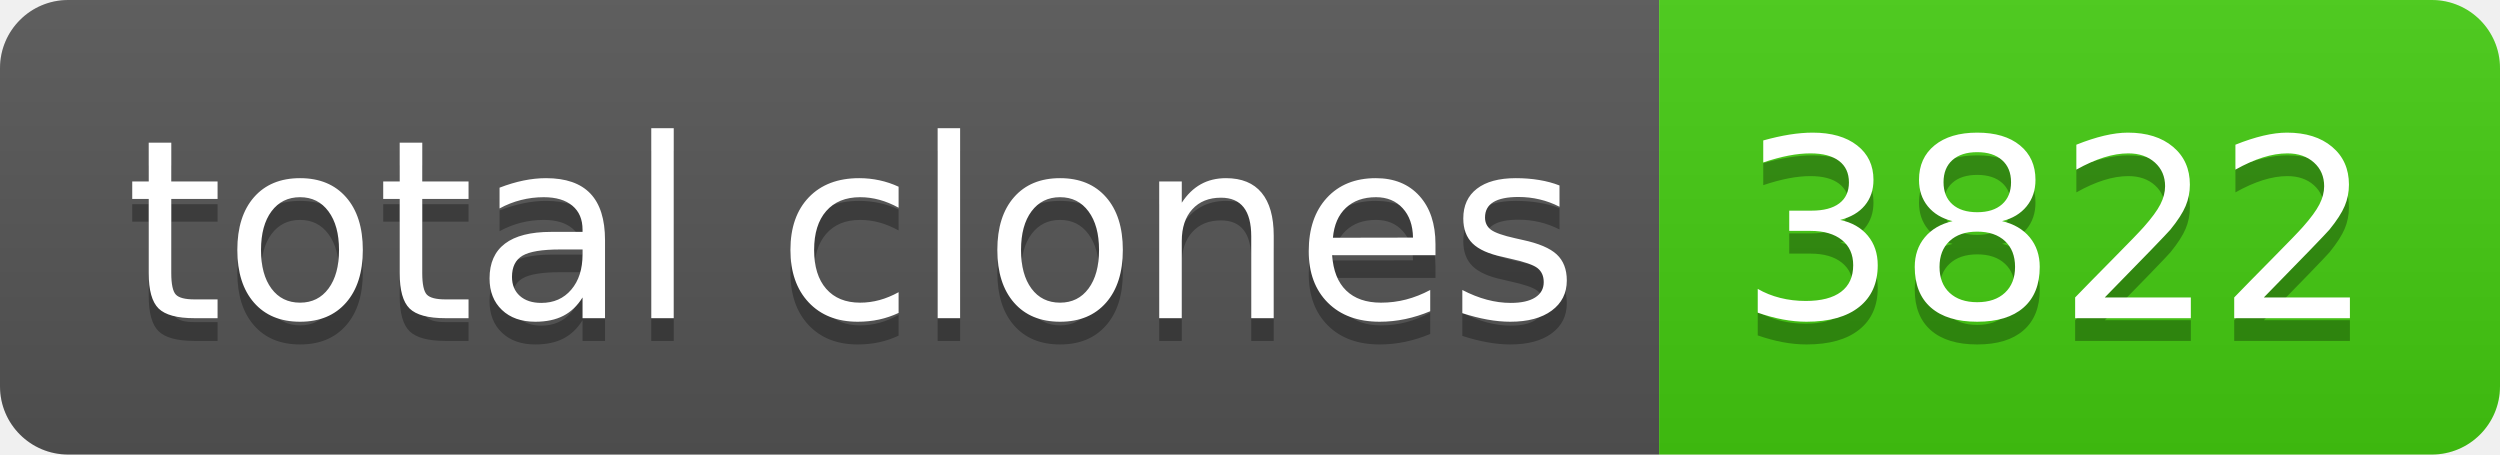
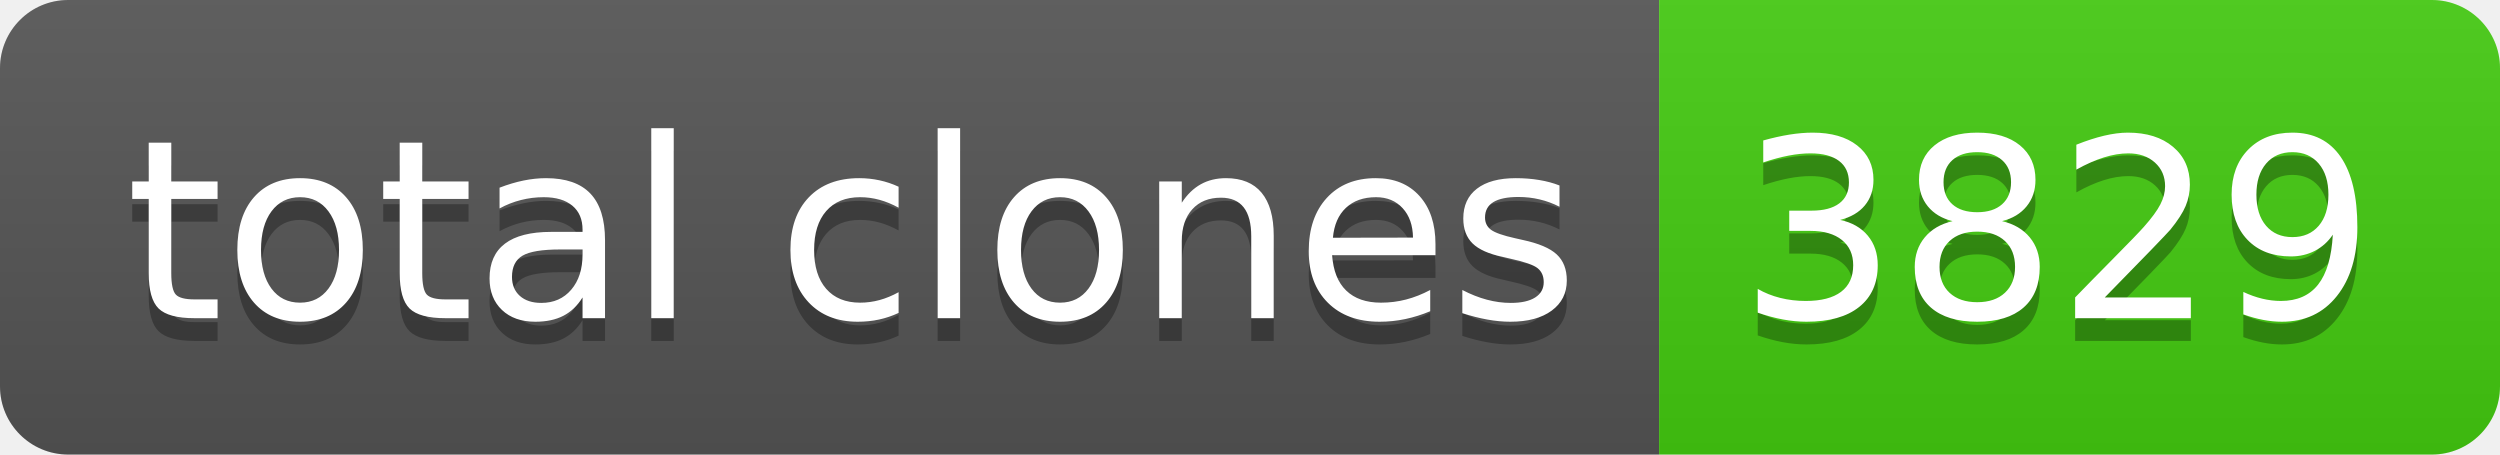
- <svg xmlns="http://www.w3.org/2000/svg" width="110" height="20" role="img" aria-label="total clones: 3822">
+ <svg xmlns="http://www.w3.org/2000/svg" width="110" height="20" role="img" aria-label="total clones: 3829">
  <linearGradient id="s" x2="0" y2="100%">
    <stop offset="0" stop-color="#bbb" stop-opacity=".1" />
    <stop offset="1" stop-opacity=".1" />
  </linearGradient>
  <clipPath id="r">
    <rect width="110" height="20" rx="3" fill="#fff" />
  </clipPath>
  <g clip-path="url(#r)">
    <rect width="73" height="20" fill="#555" />
    <rect x="73" width="37" height="20" fill="#4c1" />
    <rect width="110" height="20" fill="url(#s)" />
  </g>
  <g fill="#fff" text-anchor="middle" font-family="Verdana,Geneva,DejaVu Sans,sans-serif" text-rendering="geometricPrecision" font-size="110">
    <text aria-hidden="true" x="375" y="150" fill="#010101" fill-opacity=".3" transform="scale(.1)" textLength="630">total clones</text>
    <text x="375" y="140" transform="scale(.1)" fill="#fff" textLength="630">total clones</text>
-     <text aria-hidden="true" x="905" y="150" fill="#010101" fill-opacity=".3" transform="scale(.1)" textLength="270">3822</text>
-     <text x="905" y="140" transform="scale(.1)" fill="#fff" textLength="270">3822</text>
+     <text aria-hidden="true" x="905" y="150" fill="#010101" fill-opacity=".3" transform="scale(.1)" textLength="270">3829</text>
+     <text x="905" y="140" transform="scale(.1)" fill="#fff" textLength="270">3829</text>
  </g>
</svg>
